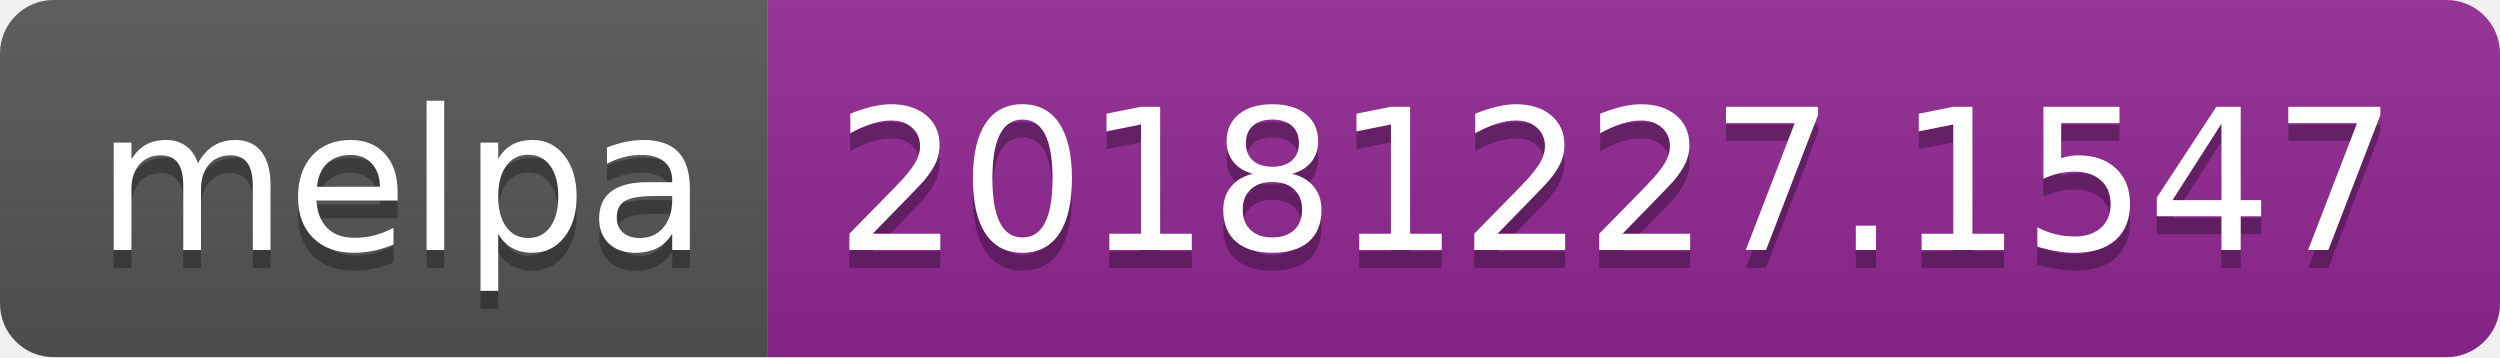
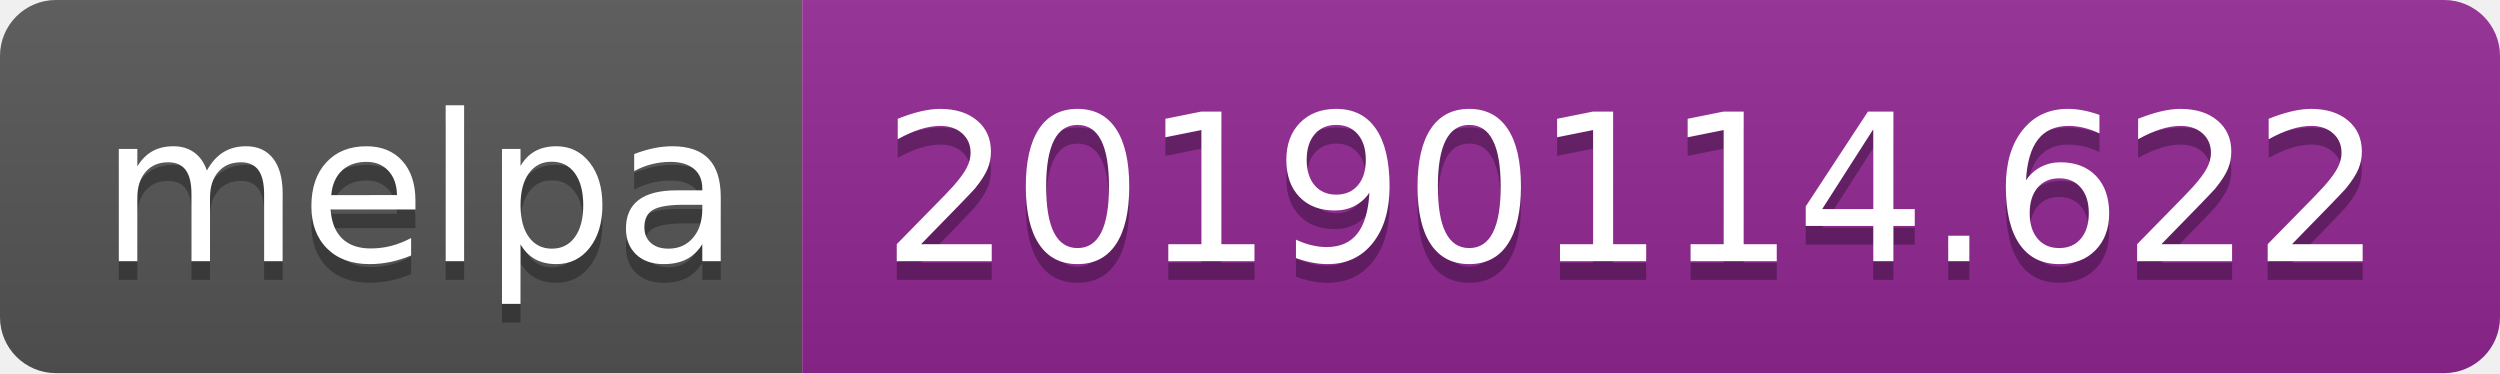
- <svg xmlns="http://www.w3.org/2000/svg" width="140" height="20">
+ <svg xmlns="http://www.w3.org/2000/svg" width="134" height="20">
  <linearGradient id="b" x2="0" y2="100%">
    <stop offset="0" stop-color="#bbb" stop-opacity=".1" />
    <stop offset="1" stop-opacity=".1" />
  </linearGradient>
  <clipPath id="a">
-     <rect width="140" height="20" rx="3" fill="#fff" />
+     <rect width="134" height="20" rx="3" fill="#fff" />
  </clipPath>
  <g clip-path="url(#a)">
    <path fill="#555" d="M0 0h43v20H0z" />
-     <path fill="#922793" d="M43 0h97v20H43z" />
-     <path fill="url(#b)" d="M0 0h140v20H0z" />
+     <path fill="#922793" d="M43 0h91v20H43z" />
+     <path fill="url(#b)" d="M0 0h134v20H0z" />
  </g>
  <g fill="#fff" text-anchor="middle" font-family="DejaVu Sans,Verdana,Geneva,sans-serif" font-size="110">
    <text x="225" y="150" fill="#010101" fill-opacity=".3" transform="scale(.1)" textLength="330">melpa</text>
    <text x="225" y="140" transform="scale(.1)" textLength="330">melpa</text>
-     <text x="905" y="150" fill="#010101" fill-opacity=".3" transform="scale(.1)" textLength="870">20181227.1547</text>
-     <text x="905" y="140" transform="scale(.1)" textLength="870">20181227.1547</text>
+     <text x="875" y="150" fill="#010101" fill-opacity=".3" transform="scale(.1)" textLength="810">20190114.622</text>
+     <text x="875" y="140" transform="scale(.1)" textLength="810">20190114.622</text>
  </g>
</svg>
